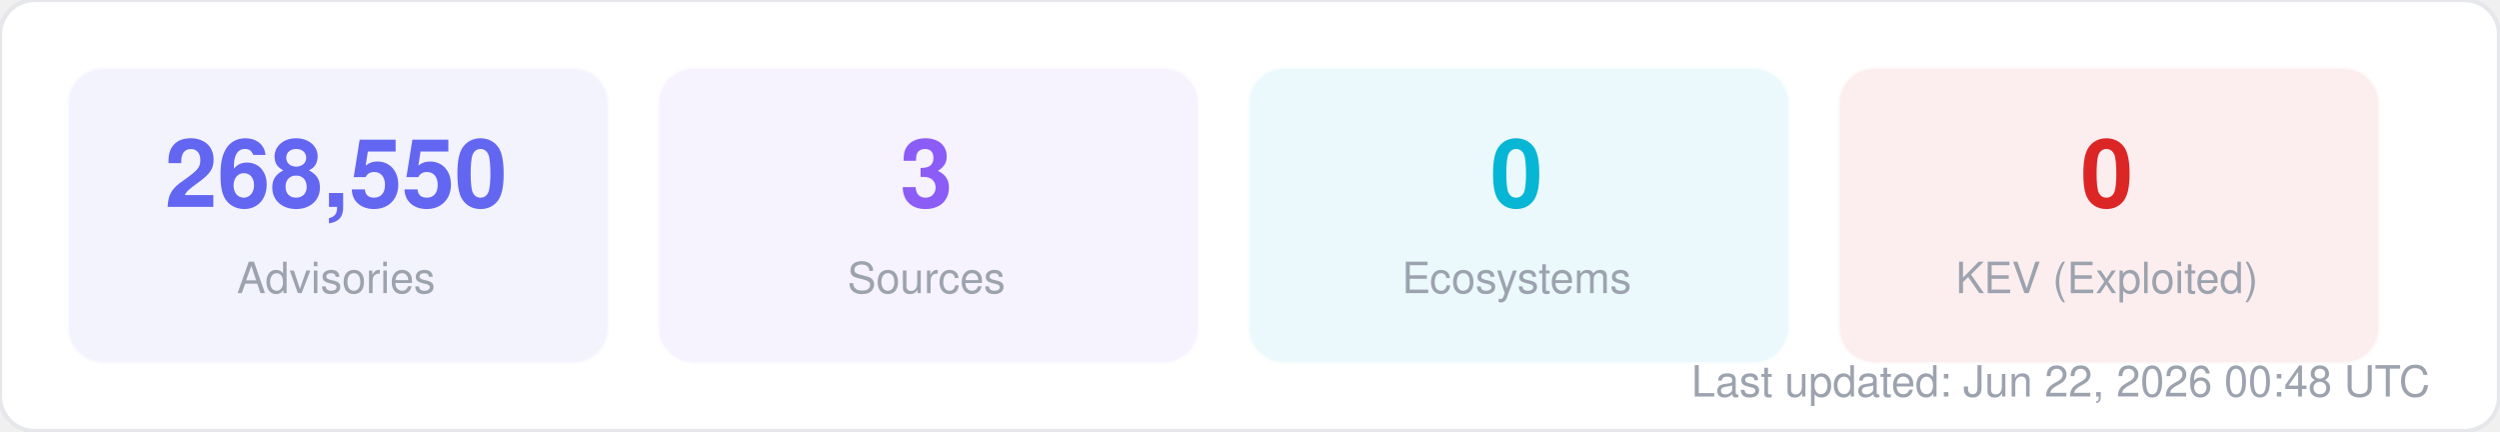
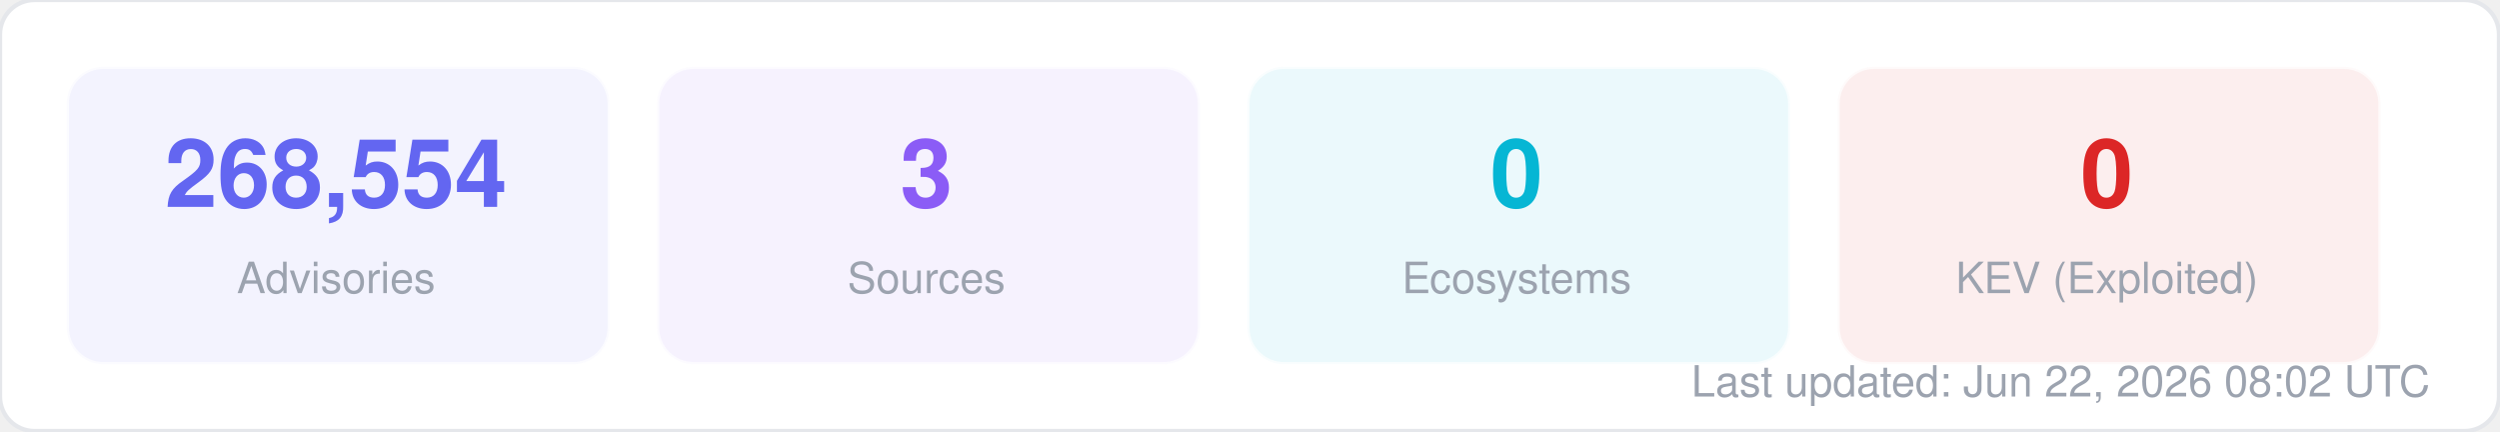
<svg xmlns="http://www.w3.org/2000/svg" width="580" height="100" viewBox="0 0 580 100" fill="none">
  <style>
  text { font-family: -apple-system, BlinkMacSystemFont, "Segoe UI", Helvetica, Arial, sans-serif; }
  .title { font-size: 14px; font-weight: 700; fill: #1f2937; }
  .label { font-size: 11px; fill: #6b7280; }
  .value { font-size: 11px; font-weight: 600; fill: #374151; }
  .big-number { font-size: 28px; font-weight: 800; fill: #111827; }
  .sub { font-size: 10px; fill: #9ca3af; }
</style>
  <rect width="580" height="100" rx="8" fill="#ffffff" stroke="#e5e7eb" stroke-width="1" />
  <rect x="16" y="16" width="125" height="68" rx="8" fill="#6366f1" opacity="0.08" stroke="#6366f1" stroke-width="1" stroke-opacity="0.3" />
-   <text x="78" y="48" text-anchor="middle" class="big-number" style="font-size:22px; fill:#6366f1">268,550</text>
+   <text x="78" y="48" text-anchor="middle" class="big-number" style="font-size:22px; fill:#6366f1">268,554</text>
  <text x="78" y="68" text-anchor="middle" class="sub">Advisories</text>
  <rect x="153" y="16" width="125" height="68" rx="8" fill="#8b5cf6" opacity="0.08" stroke="#8b5cf6" stroke-width="1" stroke-opacity="0.3" />
  <text x="215" y="48" text-anchor="middle" class="big-number" style="font-size:22px; fill:#8b5cf6">3</text>
  <text x="215" y="68" text-anchor="middle" class="sub">Sources</text>
  <rect x="290" y="16" width="125" height="68" rx="8" fill="#06b6d4" opacity="0.08" stroke="#06b6d4" stroke-width="1" stroke-opacity="0.3" />
  <text x="352" y="48" text-anchor="middle" class="big-number" style="font-size:22px; fill:#06b6d4">0</text>
  <text x="352" y="68" text-anchor="middle" class="sub">Ecosystems</text>
  <rect x="427" y="16" width="125" height="68" rx="8" fill="#dc2626" opacity="0.08" stroke="#dc2626" stroke-width="1" stroke-opacity="0.3" />
  <text x="489" y="48" text-anchor="middle" class="big-number" style="font-size:22px; fill:#dc2626">0</text>
  <text x="489" y="68" text-anchor="middle" class="sub">KEV (Exploited)</text>
-   <text x="564" y="92" text-anchor="end" class="sub">Last updated: Jun 22, 2026 00:48 UTC</text>
+   <text x="564" y="92" text-anchor="end" class="sub">Last updated: Jun 22, 2026 08:02 UTC</text>
</svg>
